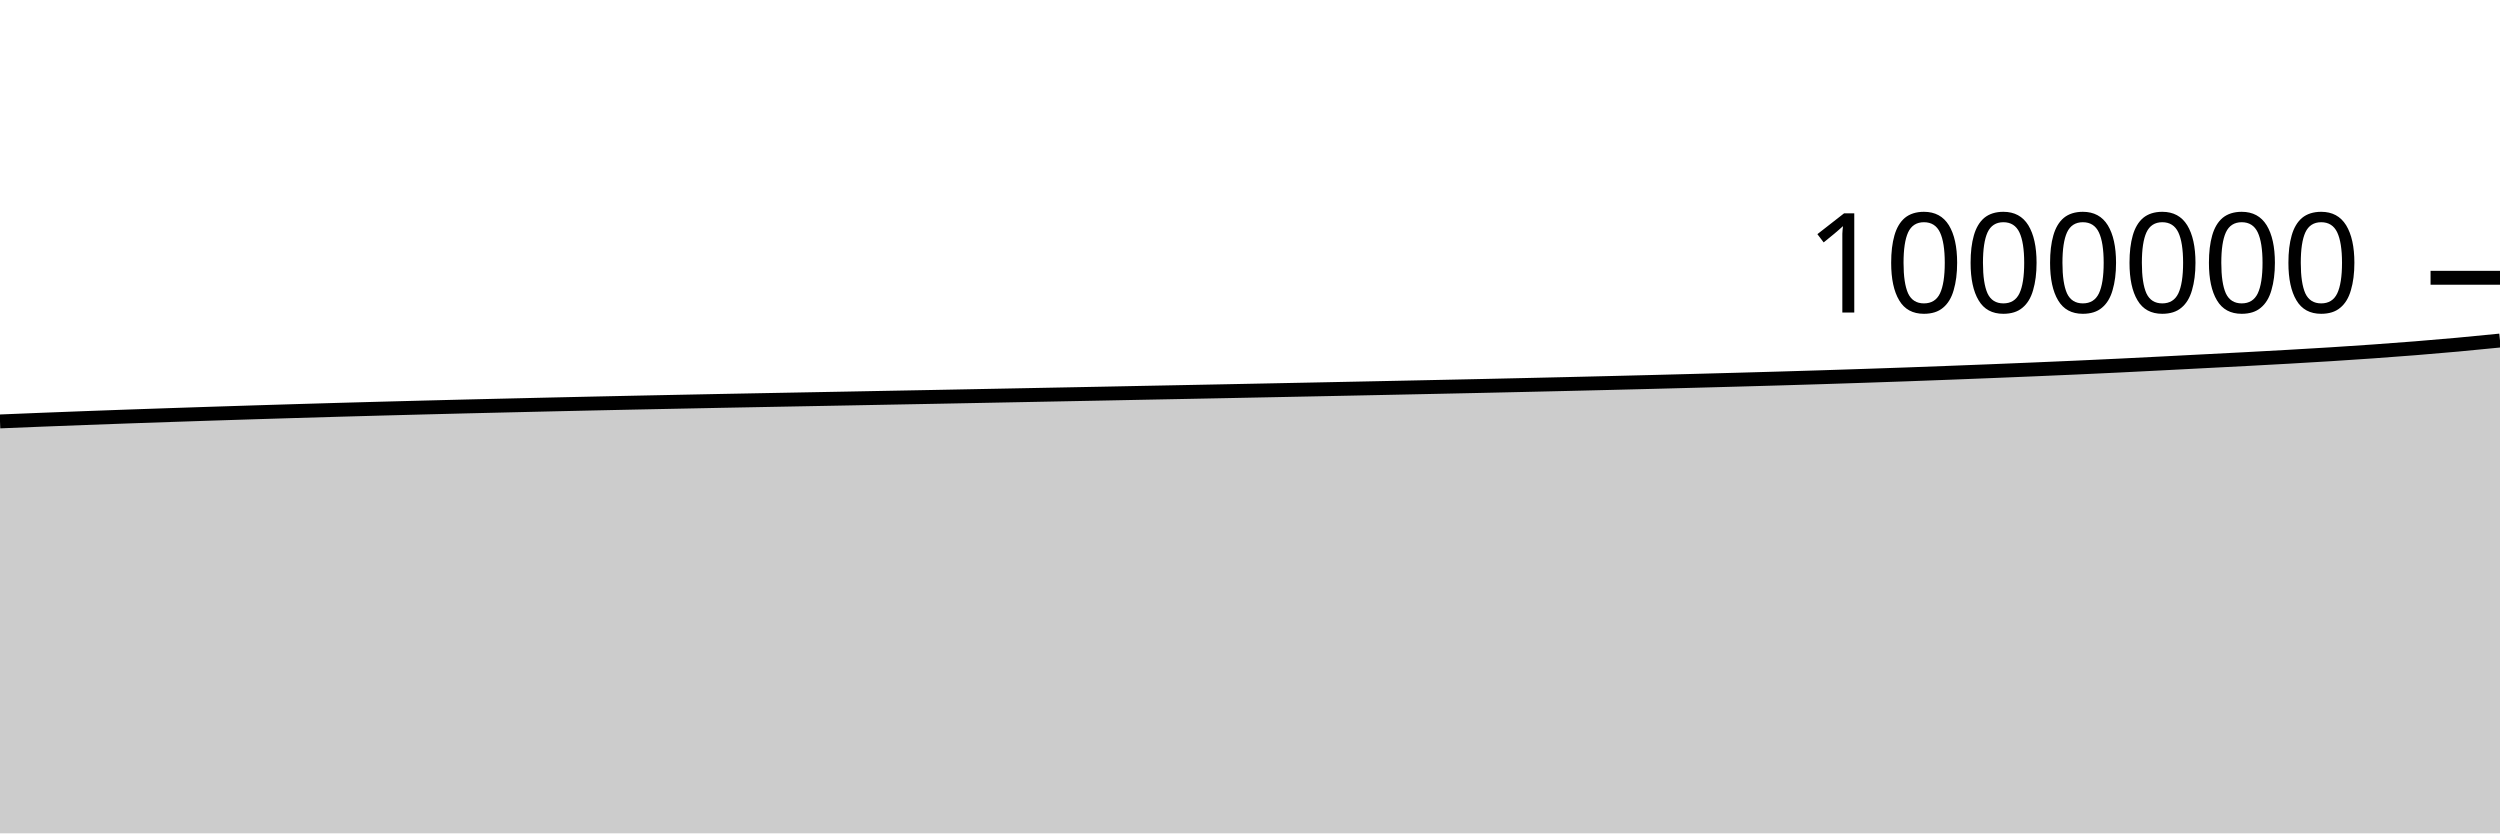
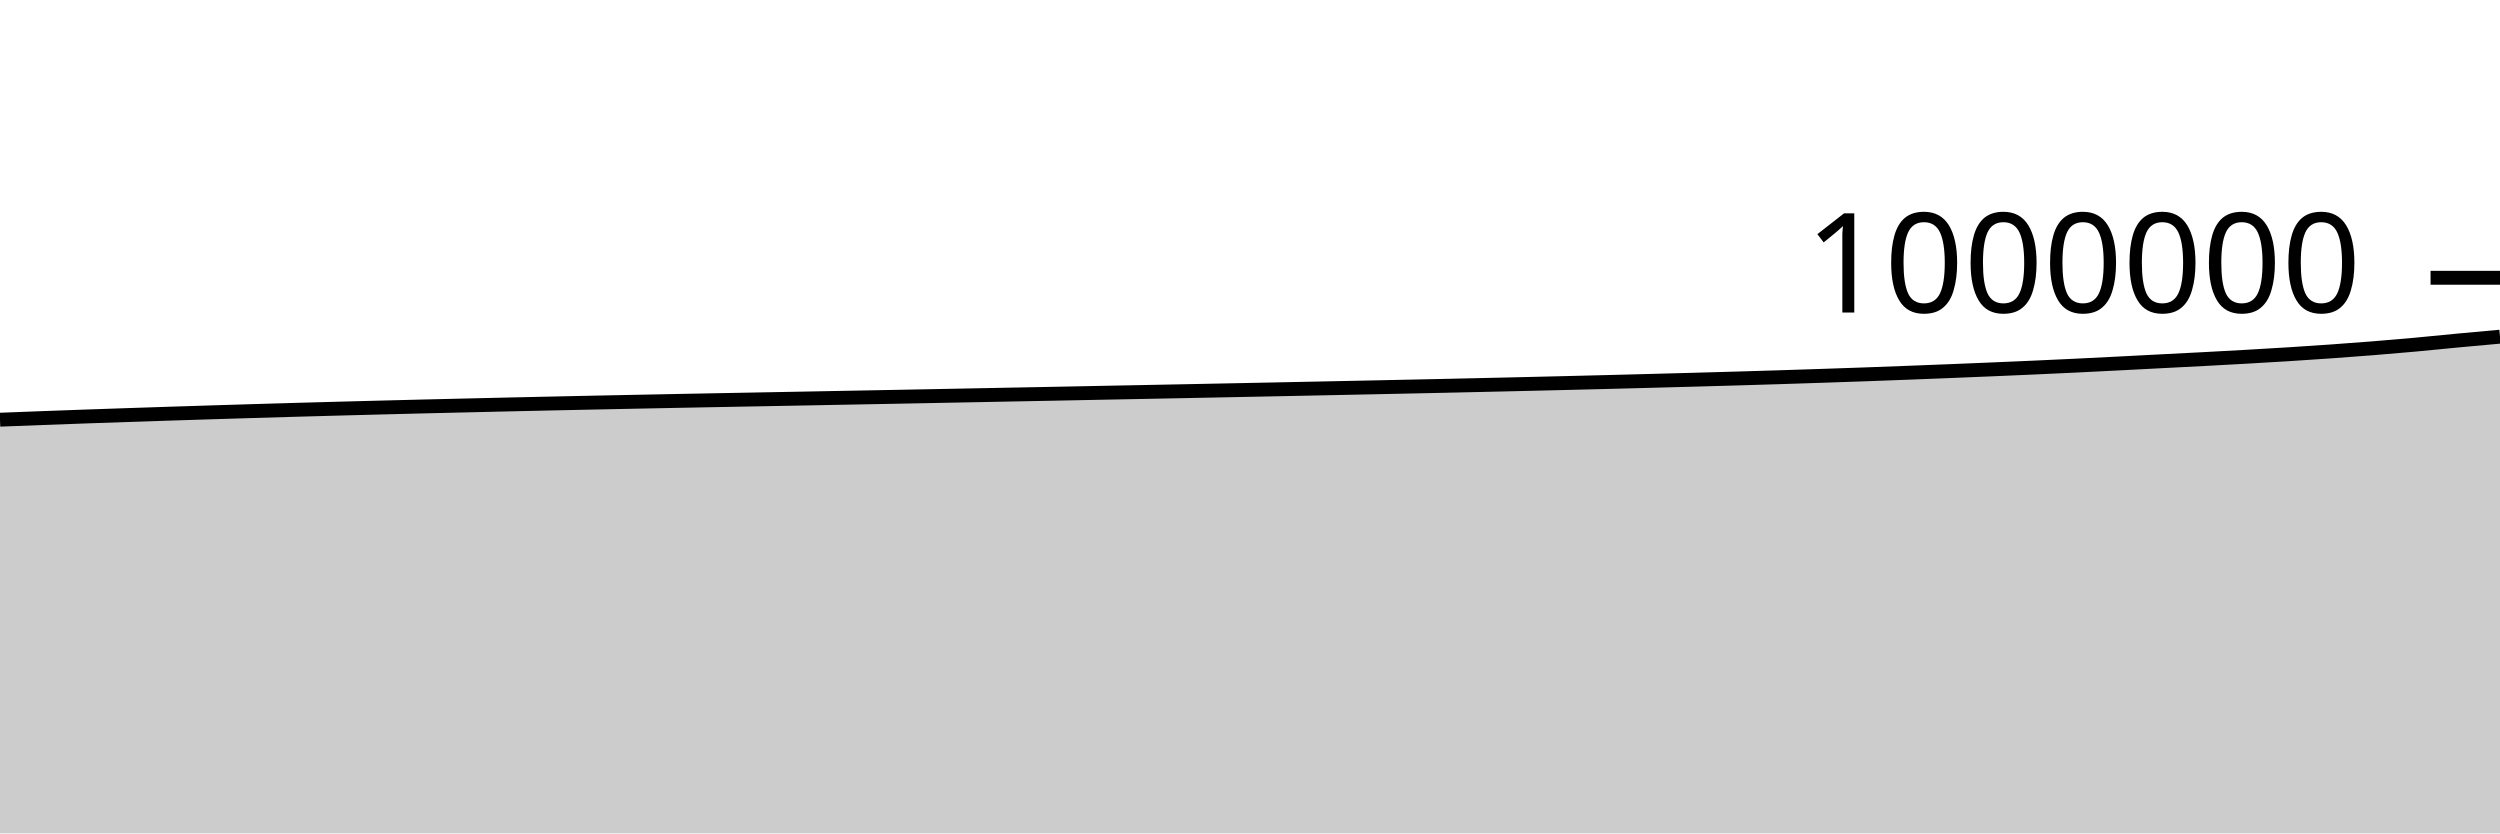
<svg xmlns="http://www.w3.org/2000/svg" viewBox="0 0 180 60">
  <g transform="translate(0,20)">
-     <path class="area" fill="rgba(0, 0, 0, 0.2)" d="M0,10.342C1.017,10.3,2.034,10.258,3.051,10.218C4.068,10.177,5.085,10.139,6.102,10.101C7.119,10.063,8.136,10.026,9.153,9.99C10.169,9.954,11.186,9.919,12.203,9.885C13.22,9.85,14.237,9.817,15.254,9.784C16.271,9.751,17.288,9.718,18.305,9.687C19.322,9.655,20.339,9.624,21.356,9.594C22.373,9.563,23.39,9.534,24.407,9.505C25.424,9.476,26.441,9.448,27.458,9.421C28.475,9.393,29.492,9.367,30.508,9.341C31.525,9.314,32.542,9.289,33.559,9.264C34.576,9.239,35.593,9.215,36.61,9.192C37.627,9.168,38.644,9.144,39.661,9.121C40.678,9.098,41.695,9.075,42.712,9.053C43.729,9.031,44.746,9.009,45.763,8.988C46.78,8.967,47.797,8.946,48.814,8.926C49.831,8.905,50.847,8.885,51.864,8.865C52.881,8.845,53.898,8.826,54.915,8.807C55.932,8.788,56.949,8.769,57.966,8.75C58.983,8.731,60,8.712,61.017,8.693C62.034,8.673,63.051,8.654,64.068,8.635C65.085,8.616,66.102,8.597,67.119,8.578C68.136,8.558,69.153,8.539,70.169,8.519C71.186,8.5,72.203,8.48,73.22,8.46C74.237,8.441,75.254,8.421,76.271,8.401C77.288,8.381,78.305,8.362,79.322,8.342C80.339,8.322,81.356,8.301,82.373,8.281C83.39,8.262,84.407,8.242,85.424,8.222C86.441,8.202,87.458,8.182,88.475,8.162C89.492,8.142,90.508,8.121,91.525,8.101C92.542,8.081,93.559,8.061,94.576,8.04C95.593,8.02,96.61,7.999,97.627,7.978C98.644,7.957,99.661,7.936,100.678,7.915C101.695,7.893,102.712,7.873,103.729,7.851C104.746,7.83,105.763,7.808,106.78,7.786C107.797,7.764,108.814,7.741,109.831,7.718C110.847,7.696,111.864,7.672,112.881,7.648C113.898,7.624,114.915,7.6,115.932,7.575C116.949,7.55,117.966,7.525,118.983,7.499C120,7.473,121.017,7.446,122.034,7.419C123.051,7.393,124.068,7.365,125.085,7.337C126.102,7.309,127.119,7.281,128.136,7.251C129.153,7.221,130.169,7.191,131.186,7.159C132.203,7.127,133.22,7.094,134.237,7.06C135.254,7.026,136.271,6.991,137.288,6.955C138.305,6.918,139.322,6.88,140.339,6.841C141.356,6.803,142.373,6.762,143.39,6.722C144.407,6.681,145.424,6.64,146.441,6.597C147.458,6.555,148.475,6.511,149.492,6.465C150.508,6.42,151.525,6.372,152.542,6.323C153.559,6.274,154.576,6.222,155.593,6.17C156.61,6.118,157.627,6.064,158.644,6.012C159.661,5.959,160.678,5.909,161.695,5.855C162.712,5.801,163.729,5.746,164.746,5.688C165.763,5.63,166.78,5.571,167.797,5.507C168.814,5.443,169.831,5.376,170.847,5.304C171.864,5.232,172.881,5.157,173.898,5.075C174.915,4.994,175.932,4.908,176.949,4.815C177.966,4.723,178.983,4.621,180,4.519L180,40C178.983,40,177.966,40,176.949,40C175.932,40,174.915,40,173.898,40C172.881,40,171.864,40,170.847,40C169.831,40,168.814,40,167.797,40C166.78,40,165.763,40,164.746,40C163.729,40,162.712,40,161.695,40C160.678,40,159.661,40,158.644,40C157.627,40,156.61,40,155.593,40C154.576,40,153.559,40,152.542,40C151.525,40,150.508,40,149.492,40C148.475,40,147.458,40,146.441,40C145.424,40,144.407,40,143.39,40C142.373,40,141.356,40,140.339,40C139.322,40,138.305,40,137.288,40C136.271,40,135.254,40,134.237,40C133.22,40,132.203,40,131.186,40C130.169,40,129.153,40,128.136,40C127.119,40,126.102,40,125.085,40C124.068,40,123.051,40,122.034,40C121.017,40,120,40,118.983,40C117.966,40,116.949,40,115.932,40C114.915,40,113.898,40,112.881,40C111.864,40,110.847,40,109.831,40C108.814,40,107.797,40,106.78,40C105.763,40,104.746,40,103.729,40C102.712,40,101.695,40,100.678,40C99.661,40,98.644,40,97.627,40C96.61,40,95.593,40,94.576,40C93.559,40,92.542,40,91.525,40C90.508,40,89.492,40,88.475,40C87.458,40,86.441,40,85.424,40C84.407,40,83.39,40,82.373,40C81.356,40,80.339,40,79.322,40C78.305,40,77.288,40,76.271,40C75.254,40,74.237,40,73.22,40C72.203,40,71.186,40,70.169,40C69.153,40,68.136,40,67.119,40C66.102,40,65.085,40,64.068,40C63.051,40,62.034,40,61.017,40C60,40,58.983,40,57.966,40C56.949,40,55.932,40,54.915,40C53.898,40,52.881,40,51.864,40C50.847,40,49.831,40,48.814,40C47.797,40,46.78,40,45.763,40C44.746,40,43.729,40,42.712,40C41.695,40,40.678,40,39.661,40C38.644,40,37.627,40,36.61,40C35.593,40,34.576,40,33.559,40C32.542,40,31.525,40,30.508,40C29.492,40,28.475,40,27.458,40C26.441,40,25.424,40,24.407,40C23.39,40,22.373,40,21.356,40C20.339,40,19.322,40,18.305,40C17.288,40,16.271,40,15.254,40C14.237,40,13.22,40,12.203,40C11.186,40,10.169,40,9.153,40C8.136,40,7.119,40,6.102,40C5.085,40,4.068,40,3.051,40C2.034,40,1.017,40,0,40Z" />
-     <path class="line" stroke="black" fill="none" d="M0,10.342C1.017,10.3,2.034,10.258,3.051,10.218C4.068,10.177,5.085,10.139,6.102,10.101C7.119,10.063,8.136,10.026,9.153,9.99C10.169,9.954,11.186,9.919,12.203,9.885C13.22,9.85,14.237,9.817,15.254,9.784C16.271,9.751,17.288,9.718,18.305,9.687C19.322,9.655,20.339,9.624,21.356,9.594C22.373,9.563,23.39,9.534,24.407,9.505C25.424,9.476,26.441,9.448,27.458,9.421C28.475,9.393,29.492,9.367,30.508,9.341C31.525,9.314,32.542,9.289,33.559,9.264C34.576,9.239,35.593,9.215,36.61,9.192C37.627,9.168,38.644,9.144,39.661,9.121C40.678,9.098,41.695,9.075,42.712,9.053C43.729,9.031,44.746,9.009,45.763,8.988C46.78,8.967,47.797,8.946,48.814,8.926C49.831,8.905,50.847,8.885,51.864,8.865C52.881,8.845,53.898,8.826,54.915,8.807C55.932,8.788,56.949,8.769,57.966,8.75C58.983,8.731,60,8.712,61.017,8.693C62.034,8.673,63.051,8.654,64.068,8.635C65.085,8.616,66.102,8.597,67.119,8.578C68.136,8.558,69.153,8.539,70.169,8.519C71.186,8.5,72.203,8.48,73.22,8.46C74.237,8.441,75.254,8.421,76.271,8.401C77.288,8.381,78.305,8.362,79.322,8.342C80.339,8.322,81.356,8.301,82.373,8.281C83.39,8.262,84.407,8.242,85.424,8.222C86.441,8.202,87.458,8.182,88.475,8.162C89.492,8.142,90.508,8.121,91.525,8.101C92.542,8.081,93.559,8.061,94.576,8.04C95.593,8.02,96.61,7.999,97.627,7.978C98.644,7.957,99.661,7.936,100.678,7.915C101.695,7.893,102.712,7.873,103.729,7.851C104.746,7.83,105.763,7.808,106.78,7.786C107.797,7.764,108.814,7.741,109.831,7.718C110.847,7.696,111.864,7.672,112.881,7.648C113.898,7.624,114.915,7.6,115.932,7.575C116.949,7.55,117.966,7.525,118.983,7.499C120,7.473,121.017,7.446,122.034,7.419C123.051,7.393,124.068,7.365,125.085,7.337C126.102,7.309,127.119,7.281,128.136,7.251C129.153,7.221,130.169,7.191,131.186,7.159C132.203,7.127,133.22,7.094,134.237,7.06C135.254,7.026,136.271,6.991,137.288,6.955C138.305,6.918,139.322,6.88,140.339,6.841C141.356,6.803,142.373,6.762,143.39,6.722C144.407,6.681,145.424,6.64,146.441,6.597C147.458,6.555,148.475,6.511,149.492,6.465C150.508,6.42,151.525,6.372,152.542,6.323C153.559,6.274,154.576,6.222,155.593,6.17C156.61,6.118,157.627,6.064,158.644,6.012C159.661,5.959,160.678,5.909,161.695,5.855C162.712,5.801,163.729,5.746,164.746,5.688C165.763,5.63,166.78,5.571,167.797,5.507C168.814,5.443,169.831,5.376,170.847,5.304C171.864,5.232,172.881,5.157,173.898,5.075C174.915,4.994,175.932,4.908,176.949,4.815C177.966,4.723,178.983,4.621,180,4.519" />
+     <path class="area" fill="rgba(0, 0, 0, 0.2)" d="M0,10.218C1.017,10.178,2.034,10.139,3.051,10.101C4.068,10.063,5.085,10.026,6.102,9.99C7.119,9.954,8.136,9.919,9.153,9.885C10.169,9.85,11.186,9.817,12.203,9.784C13.22,9.751,14.237,9.718,15.254,9.687C16.271,9.655,17.288,9.624,18.305,9.594C19.322,9.563,20.339,9.534,21.356,9.505C22.373,9.476,23.39,9.448,24.407,9.421C25.424,9.393,26.441,9.367,27.458,9.341C28.475,9.314,29.492,9.289,30.508,9.264C31.525,9.239,32.542,9.215,33.559,9.192C34.576,9.168,35.593,9.144,36.61,9.121C37.627,9.098,38.644,9.075,39.661,9.053C40.678,9.031,41.695,9.009,42.712,8.988C43.729,8.967,44.746,8.946,45.763,8.926C46.78,8.905,47.797,8.885,48.814,8.865C49.831,8.845,50.847,8.826,51.864,8.807C52.881,8.788,53.898,8.769,54.915,8.75C55.932,8.731,56.949,8.712,57.966,8.693C58.983,8.673,60,8.654,61.017,8.635C62.034,8.616,63.051,8.597,64.068,8.578C65.085,8.558,66.102,8.539,67.119,8.519C68.136,8.5,69.153,8.48,70.169,8.46C71.186,8.441,72.203,8.421,73.22,8.401C74.237,8.381,75.254,8.362,76.271,8.342C77.288,8.322,78.305,8.301,79.322,8.281C80.339,8.262,81.356,8.242,82.373,8.222C83.39,8.202,84.407,8.182,85.424,8.162C86.441,8.142,87.458,8.121,88.475,8.101C89.492,8.081,90.508,8.061,91.525,8.04C92.542,8.02,93.559,7.999,94.576,7.978C95.593,7.957,96.61,7.936,97.627,7.915C98.644,7.893,99.661,7.873,100.678,7.851C101.695,7.83,102.712,7.808,103.729,7.786C104.746,7.764,105.763,7.741,106.78,7.718C107.797,7.696,108.814,7.672,109.831,7.648C110.847,7.624,111.864,7.6,112.881,7.575C113.898,7.55,114.915,7.525,115.932,7.499C116.949,7.473,117.966,7.446,118.983,7.419C120,7.393,121.017,7.365,122.034,7.337C123.051,7.309,124.068,7.281,125.085,7.251C126.102,7.221,127.119,7.191,128.136,7.159C129.153,7.127,130.169,7.094,131.186,7.06C132.203,7.026,133.22,6.991,134.237,6.955C135.254,6.918,136.271,6.88,137.288,6.841C138.305,6.803,139.322,6.762,140.339,6.722C141.356,6.681,142.373,6.64,143.39,6.597C144.407,6.555,145.424,6.511,146.441,6.465C147.458,6.42,148.475,6.372,149.492,6.323C150.508,6.274,151.525,6.222,152.542,6.17C153.559,6.118,154.576,6.064,155.593,6.012C156.61,5.959,157.627,5.909,158.644,5.855C159.661,5.801,160.678,5.746,161.695,5.688C162.712,5.63,163.729,5.571,164.746,5.507C165.763,5.443,166.78,5.376,167.797,5.304C168.814,5.232,169.831,5.157,170.847,5.075C171.864,4.994,172.881,4.908,173.898,4.815C174.915,4.723,175.932,4.614,176.949,4.519C177.966,4.423,178.983,4.332,180,4.241L180,40C178.983,40,177.966,40,176.949,40C175.932,40,174.915,40,173.898,40C172.881,40,171.864,40,170.847,40C169.831,40,168.814,40,167.797,40C166.78,40,165.763,40,164.746,40C163.729,40,162.712,40,161.695,40C160.678,40,159.661,40,158.644,40C157.627,40,156.61,40,155.593,40C154.576,40,153.559,40,152.542,40C151.525,40,150.508,40,149.492,40C148.475,40,147.458,40,146.441,40C145.424,40,144.407,40,143.39,40C142.373,40,141.356,40,140.339,40C139.322,40,138.305,40,137.288,40C136.271,40,135.254,40,134.237,40C133.22,40,132.203,40,131.186,40C130.169,40,129.153,40,128.136,40C127.119,40,126.102,40,125.085,40C124.068,40,123.051,40,122.034,40C121.017,40,120,40,118.983,40C117.966,40,116.949,40,115.932,40C114.915,40,113.898,40,112.881,40C111.864,40,110.847,40,109.831,40C108.814,40,107.797,40,106.78,40C105.763,40,104.746,40,103.729,40C102.712,40,101.695,40,100.678,40C99.661,40,98.644,40,97.627,40C96.61,40,95.593,40,94.576,40C93.559,40,92.542,40,91.525,40C90.508,40,89.492,40,88.475,40C87.458,40,86.441,40,85.424,40C84.407,40,83.39,40,82.373,40C81.356,40,80.339,40,79.322,40C78.305,40,77.288,40,76.271,40C75.254,40,74.237,40,73.22,40C72.203,40,71.186,40,70.169,40C69.153,40,68.136,40,67.119,40C66.102,40,65.085,40,64.068,40C63.051,40,62.034,40,61.017,40C60,40,58.983,40,57.966,40C56.949,40,55.932,40,54.915,40C53.898,40,52.881,40,51.864,40C50.847,40,49.831,40,48.814,40C47.797,40,46.78,40,45.763,40C44.746,40,43.729,40,42.712,40C41.695,40,40.678,40,39.661,40C38.644,40,37.627,40,36.61,40C35.593,40,34.576,40,33.559,40C32.542,40,31.525,40,30.508,40C29.492,40,28.475,40,27.458,40C26.441,40,25.424,40,24.407,40C23.39,40,22.373,40,21.356,40C20.339,40,19.322,40,18.305,40C17.288,40,16.271,40,15.254,40C14.237,40,13.22,40,12.203,40C11.186,40,10.169,40,9.153,40C8.136,40,7.119,40,6.102,40C5.085,40,4.068,40,3.051,40C2.034,40,1.017,40,0,40Z" />
+     <path class="line" stroke="black" fill="none" d="M0,10.218C1.017,10.178,2.034,10.139,3.051,10.101C4.068,10.063,5.085,10.026,6.102,9.99C7.119,9.954,8.136,9.919,9.153,9.885C10.169,9.85,11.186,9.817,12.203,9.784C13.22,9.751,14.237,9.718,15.254,9.687C16.271,9.655,17.288,9.624,18.305,9.594C19.322,9.563,20.339,9.534,21.356,9.505C22.373,9.476,23.39,9.448,24.407,9.421C25.424,9.393,26.441,9.367,27.458,9.341C28.475,9.314,29.492,9.289,30.508,9.264C31.525,9.239,32.542,9.215,33.559,9.192C34.576,9.168,35.593,9.144,36.61,9.121C37.627,9.098,38.644,9.075,39.661,9.053C40.678,9.031,41.695,9.009,42.712,8.988C43.729,8.967,44.746,8.946,45.763,8.926C46.78,8.905,47.797,8.885,48.814,8.865C49.831,8.845,50.847,8.826,51.864,8.807C52.881,8.788,53.898,8.769,54.915,8.75C55.932,8.731,56.949,8.712,57.966,8.693C58.983,8.673,60,8.654,61.017,8.635C62.034,8.616,63.051,8.597,64.068,8.578C65.085,8.558,66.102,8.539,67.119,8.519C68.136,8.5,69.153,8.48,70.169,8.46C71.186,8.441,72.203,8.421,73.22,8.401C74.237,8.381,75.254,8.362,76.271,8.342C77.288,8.322,78.305,8.301,79.322,8.281C80.339,8.262,81.356,8.242,82.373,8.222C83.39,8.202,84.407,8.182,85.424,8.162C86.441,8.142,87.458,8.121,88.475,8.101C89.492,8.081,90.508,8.061,91.525,8.04C92.542,8.02,93.559,7.999,94.576,7.978C95.593,7.957,96.61,7.936,97.627,7.915C98.644,7.893,99.661,7.873,100.678,7.851C101.695,7.83,102.712,7.808,103.729,7.786C104.746,7.764,105.763,7.741,106.78,7.718C107.797,7.696,108.814,7.672,109.831,7.648C110.847,7.624,111.864,7.6,112.881,7.575C113.898,7.55,114.915,7.525,115.932,7.499C116.949,7.473,117.966,7.446,118.983,7.419C120,7.393,121.017,7.365,122.034,7.337C123.051,7.309,124.068,7.281,125.085,7.251C126.102,7.221,127.119,7.191,128.136,7.159C129.153,7.127,130.169,7.094,131.186,7.06C132.203,7.026,133.22,6.991,134.237,6.955C135.254,6.918,136.271,6.88,137.288,6.841C138.305,6.803,139.322,6.762,140.339,6.722C141.356,6.681,142.373,6.64,143.39,6.597C144.407,6.555,145.424,6.511,146.441,6.465C147.458,6.42,148.475,6.372,149.492,6.323C150.508,6.274,151.525,6.222,152.542,6.17C153.559,6.118,154.576,6.064,155.593,6.012C156.61,5.959,157.627,5.909,158.644,5.855C159.661,5.801,160.678,5.746,161.695,5.688C162.712,5.63,163.729,5.571,164.746,5.507C165.763,5.443,166.78,5.376,167.797,5.304C168.814,5.232,169.831,5.157,170.847,5.075C171.864,4.994,172.881,4.908,173.898,4.815C174.915,4.723,175.932,4.614,176.949,4.519C177.966,4.423,178.983,4.332,180,4.241" />
    <path class="axis-ceiling" stroke-width="1" stroke="black" fill="none" d="M175,0L180,0" />
    <text class="axis-ceiling-label" font-family="sans-serif" text-anchor="end" font-size="10px" x="170" y="2.5">1000000</text>
  </g>
</svg>
